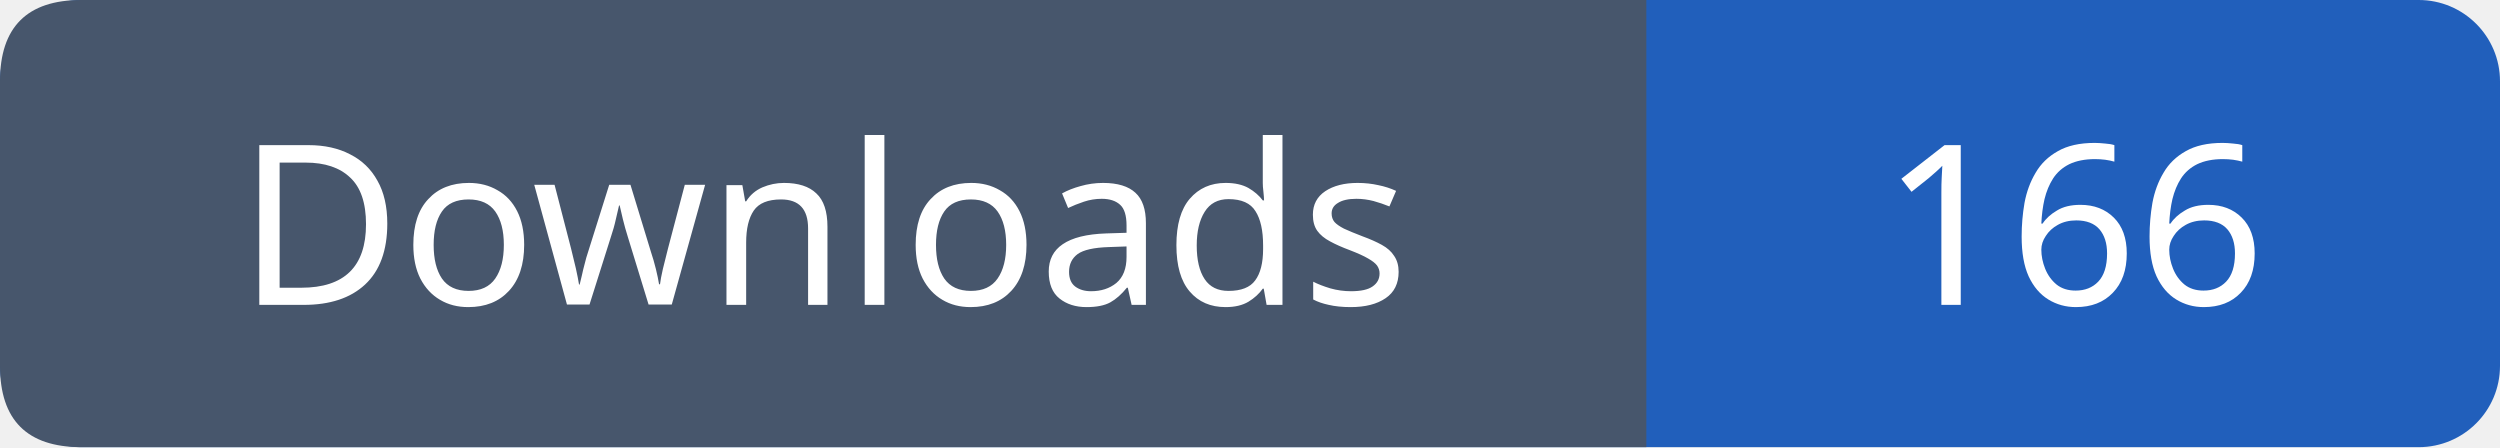
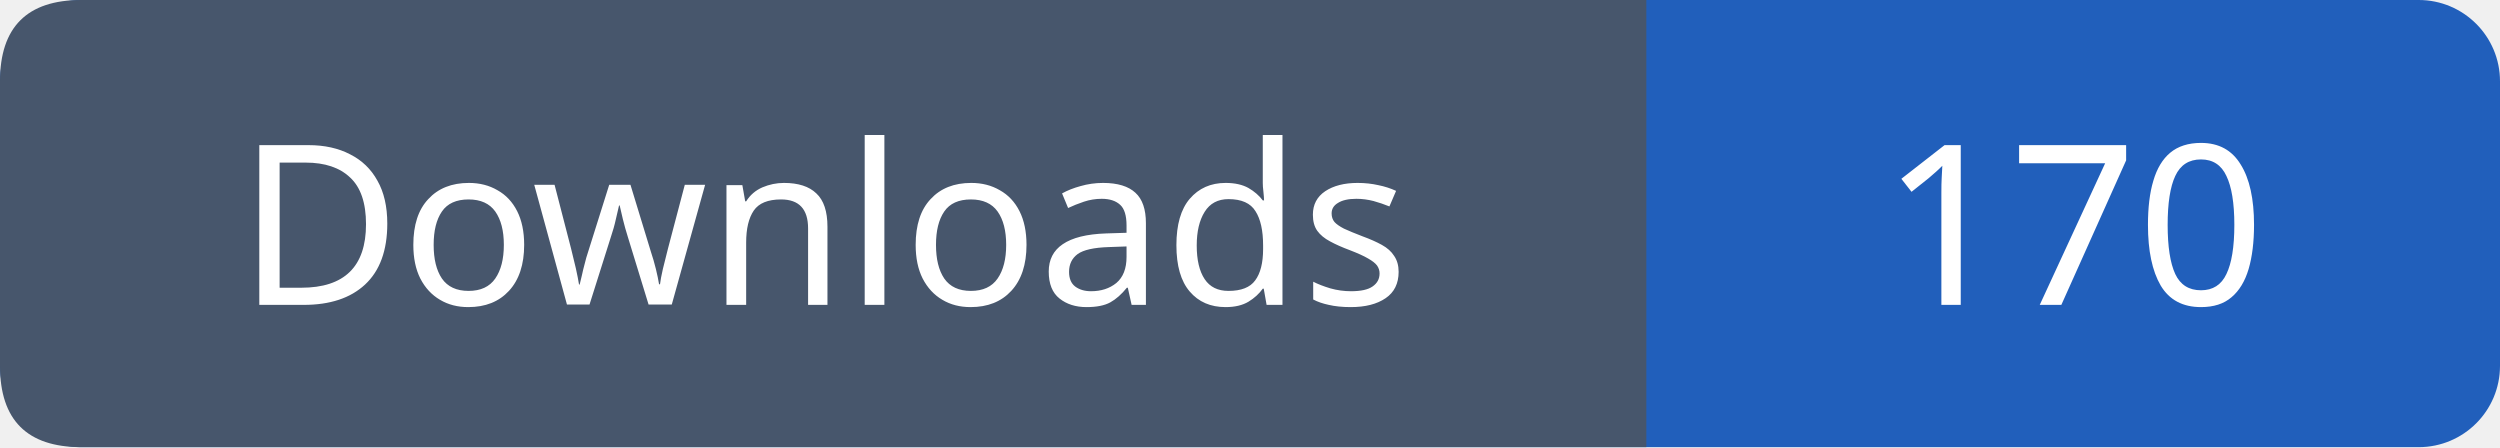
- <svg xmlns="http://www.w3.org/2000/svg" width="123" height="22" viewBox="0 0 123 22" role="img" aria-label="Downloads: 166">
+ <svg xmlns="http://www.w3.org/2000/svg" width="123" height="22" viewBox="0 0 123 22" role="img" aria-label="Downloads: 170">
  <rect width="123" height="22" rx="4" fill="#215fbb" />
  <path fill="#47566c" d="M4 0h77v22H4q-4 0-4-4V4q0-4 4-4" />
  <g font-family="Verdana,sans-serif" font-size="11" fill="white" text-anchor="middle">
    <text x="40.5" y="15">Downloads</text>
-     <text x="102.0" y="15">166</text>
+     <text x="102.0" y="15">170</text>
  </g>
</svg>
